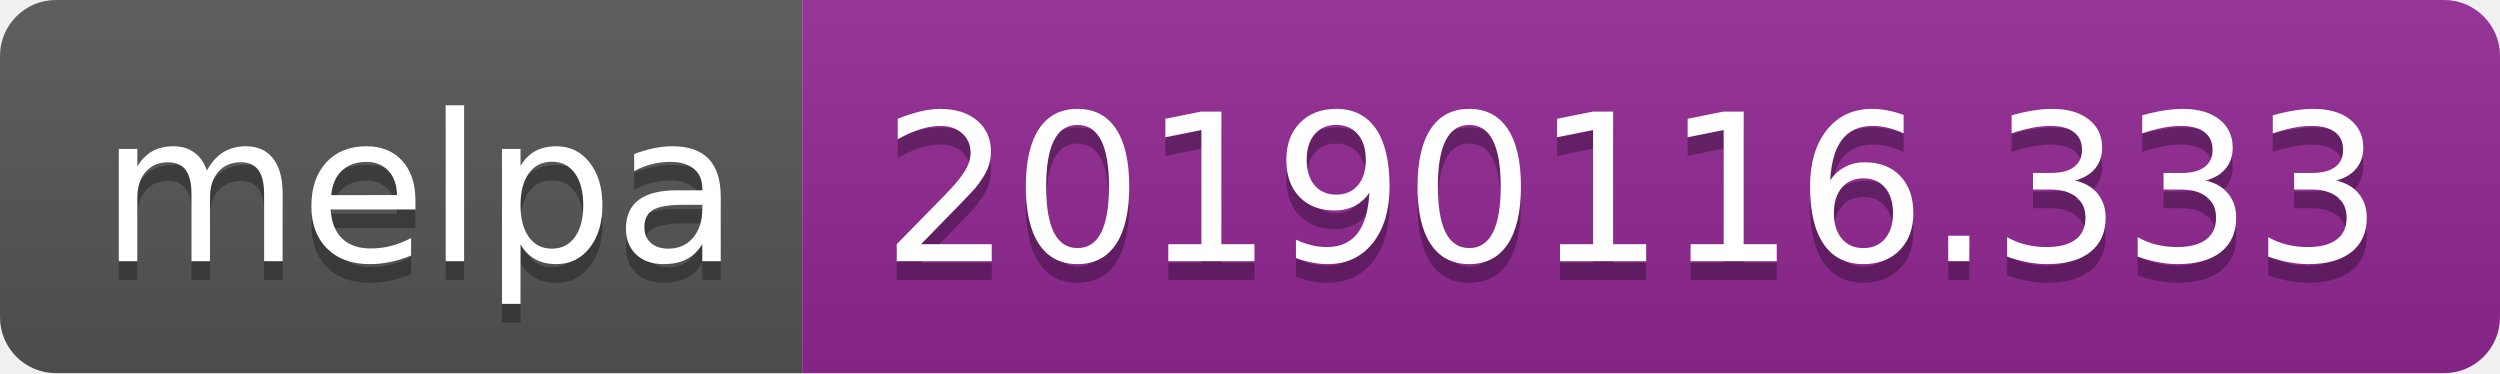
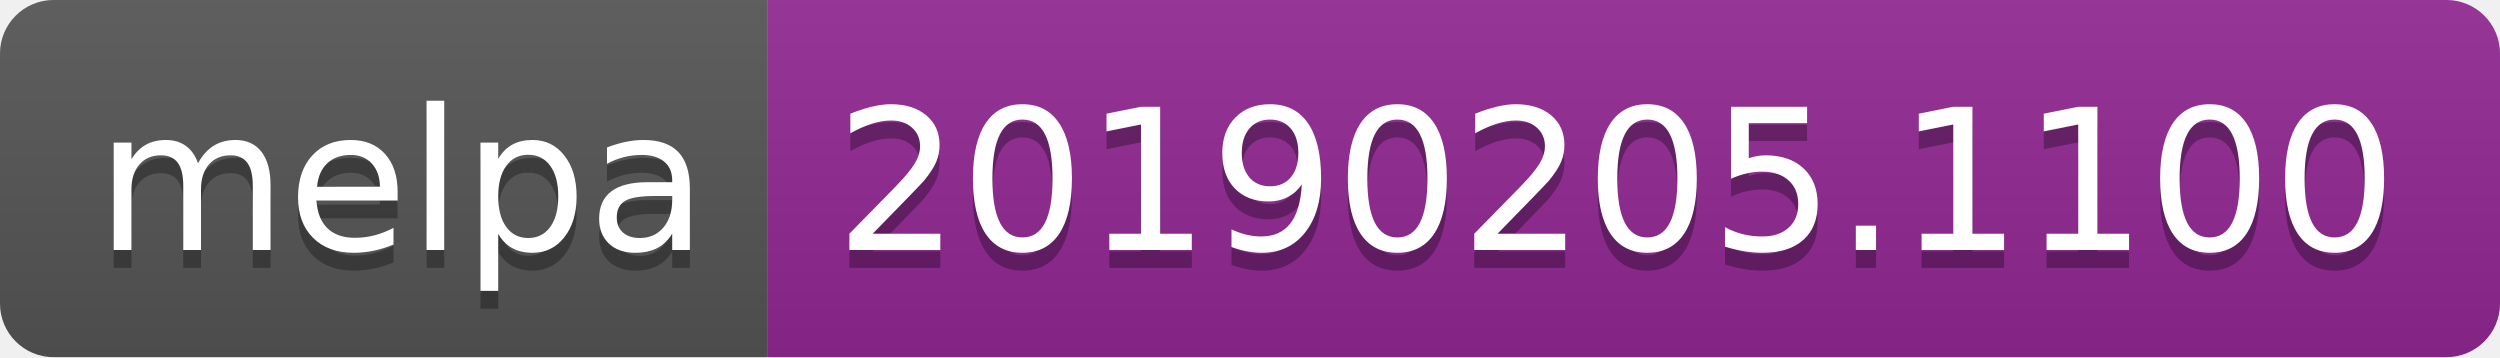
- <svg xmlns="http://www.w3.org/2000/svg" width="134" height="20">
+ <svg xmlns="http://www.w3.org/2000/svg" width="140" height="20">
  <linearGradient id="b" x2="0" y2="100%">
    <stop offset="0" stop-color="#bbb" stop-opacity=".1" />
    <stop offset="1" stop-opacity=".1" />
  </linearGradient>
  <clipPath id="a">
-     <rect width="134" height="20" rx="3" fill="#fff" />
+     <rect width="140" height="20" rx="3" fill="#fff" />
  </clipPath>
  <g clip-path="url(#a)">
    <path fill="#555" d="M0 0h43v20H0z" />
-     <path fill="#922793" d="M43 0h91v20H43z" />
-     <path fill="url(#b)" d="M0 0h134v20H0z" />
+     <path fill="#922793" d="M43 0h97v20H43z" />
+     <path fill="url(#b)" d="M0 0h140v20H0z" />
  </g>
  <g fill="#fff" text-anchor="middle" font-family="DejaVu Sans,Verdana,Geneva,sans-serif" font-size="110">
    <text x="225" y="150" fill="#010101" fill-opacity=".3" transform="scale(.1)" textLength="330">melpa</text>
    <text x="225" y="140" transform="scale(.1)" textLength="330">melpa</text>
-     <text x="875" y="150" fill="#010101" fill-opacity=".3" transform="scale(.1)" textLength="810">20190116.333</text>
-     <text x="875" y="140" transform="scale(.1)" textLength="810">20190116.333</text>
+     <text x="905" y="150" fill="#010101" fill-opacity=".3" transform="scale(.1)" textLength="870">20190205.1100</text>
+     <text x="905" y="140" transform="scale(.1)" textLength="870">20190205.1100</text>
  </g>
</svg>
